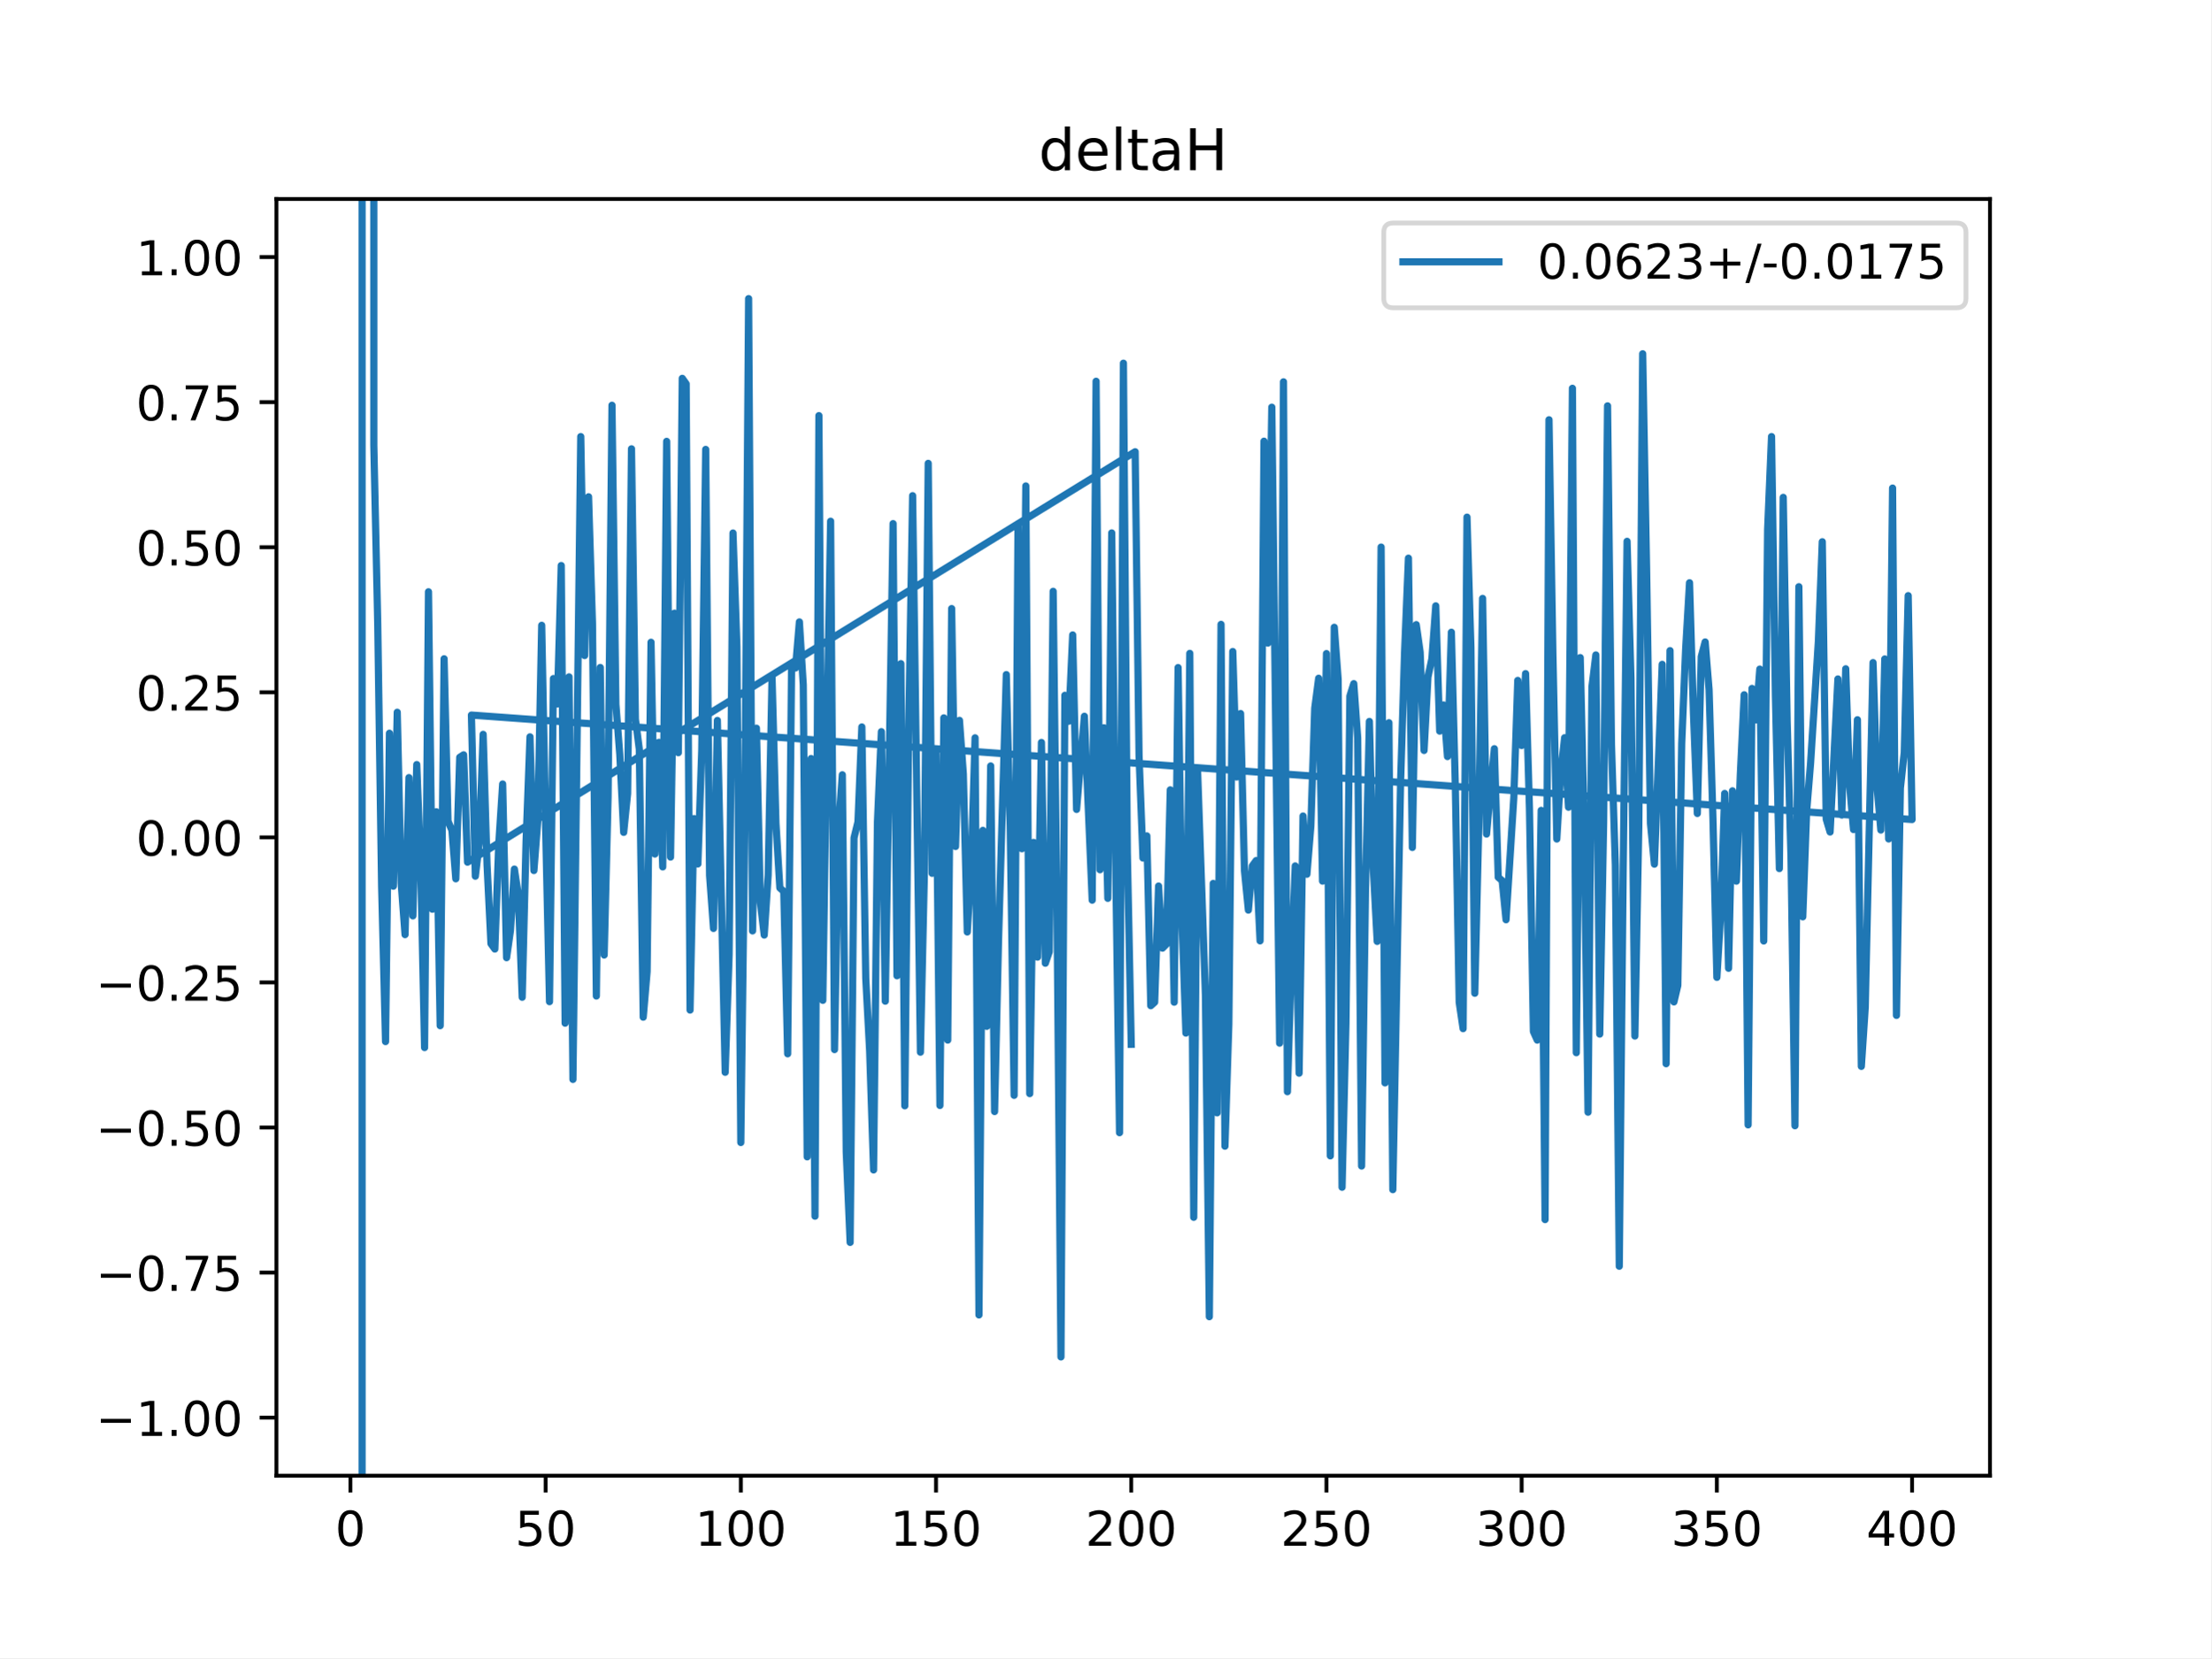
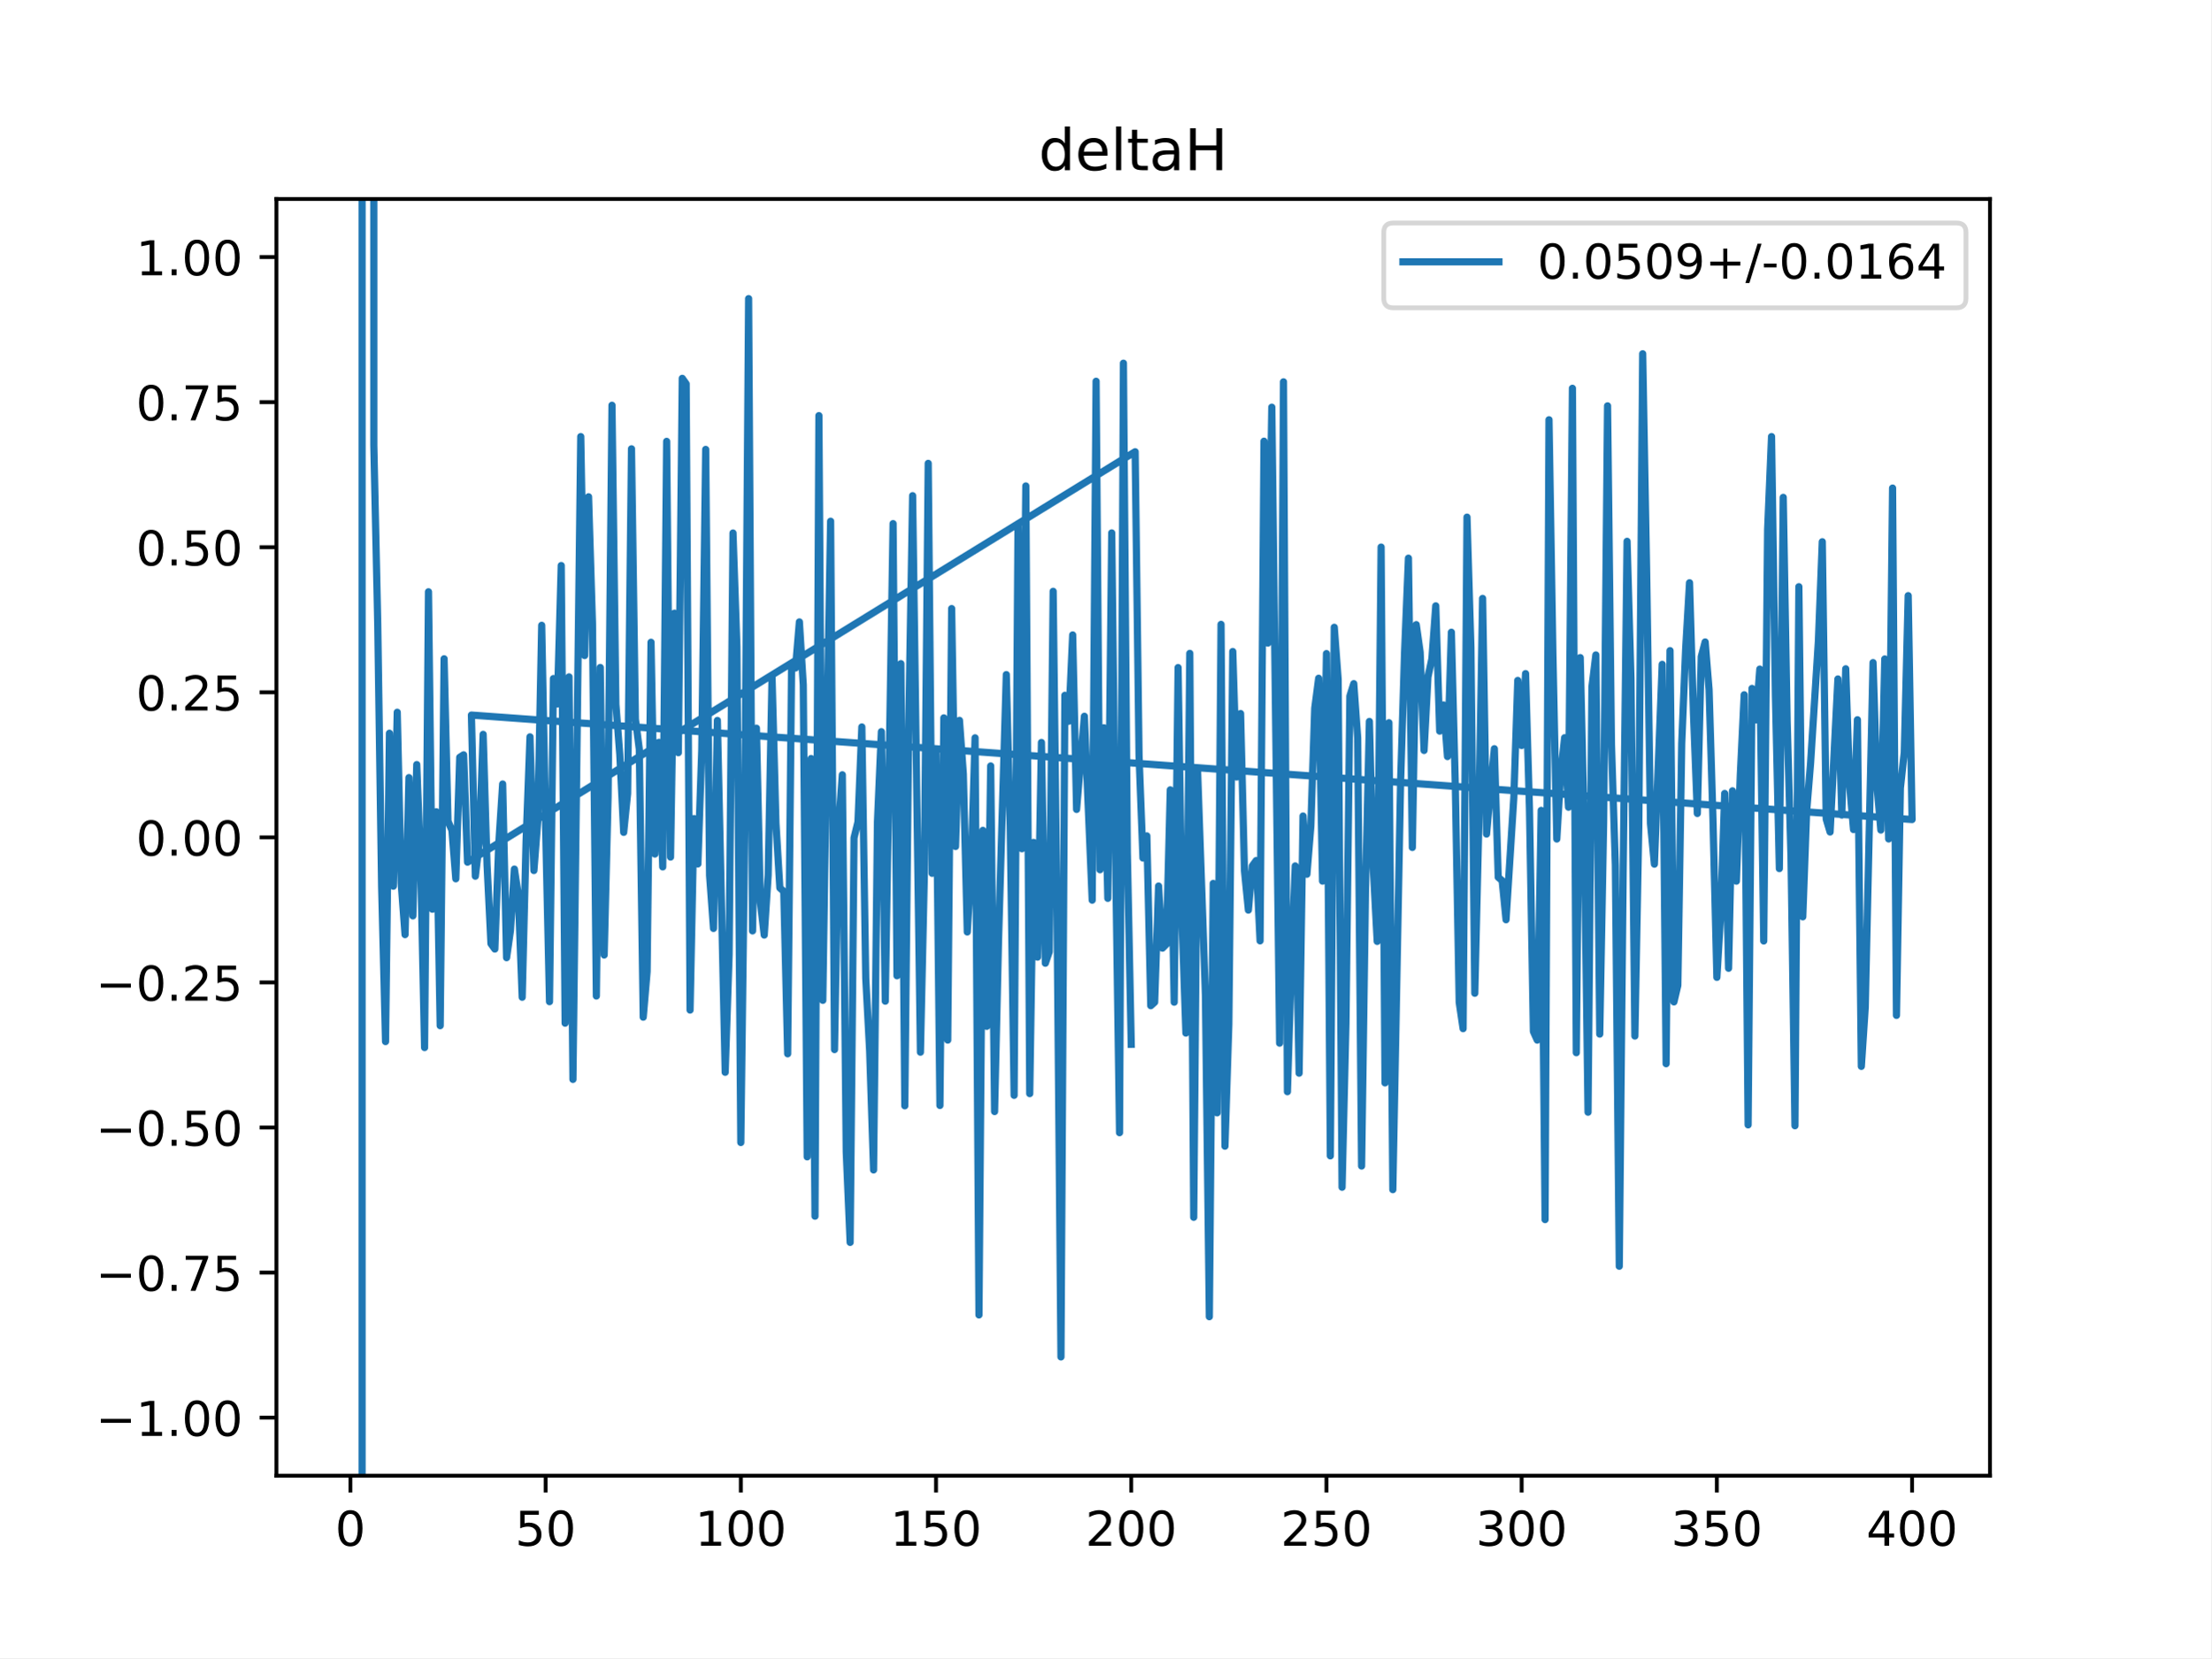
<svg xmlns="http://www.w3.org/2000/svg" xmlns:xlink="http://www.w3.org/1999/xlink" height="345.6pt" version="1.1" viewBox="0 0 460.8 345.6" width="460.8pt">
  <defs>
    <style type="text/css">
*{stroke-linecap:butt;stroke-linejoin:round;}
  </style>
  </defs>
  <g id="figure_1">
    <g id="patch_1">
      <path d="M 0 345.6  L 460.8 345.6  L 460.8 0  L 0 0  z " style="fill:#ffffff;" />
    </g>
    <g id="axes_1">
      <g id="patch_2">
        <path d="M 57.6 307.584  L 414.72 307.584  L 414.72 41.472  L 57.6 41.472  z " style="fill:#ffffff;" />
      </g>
      <g id="matplotlib.axis_1">
        <g id="xtick_1">
          <g id="line2d_1">
            <defs>
-               <path d="M 0 0  L 0 3.5  " id="m3ac4240b30" style="stroke:#000000;stroke-width:0.8;" />
-             </defs>
-             <g>
-               <use style="stroke:#000000;stroke-width:0.8;" x="73.019" xlink:href="#m3ac4240b30" y="307.584" />
+               <path d="M 0 0  L 0 3.5  " id="m8adb67d700" style="stroke:#000000;stroke-width:0.8;" />
+             </defs>
+             <g>
+               <use style="stroke:#000000;stroke-width:0.8;" x="73.019" xlink:href="#m8adb67d700" y="307.584" />
            </g>
          </g>
          <g id="text_1">
            <defs>
              <path d="M 31.781 66.406  Q 24.172 66.406 20.328 58.906  Q 16.5 51.422 16.5 36.375  Q 16.5 21.391 20.328 13.891  Q 24.172 6.391 31.781 6.391  Q 39.453 6.391 43.281 13.891  Q 47.125 21.391 47.125 36.375  Q 47.125 51.422 43.281 58.906  Q 39.453 66.406 31.781 66.406  z M 31.781 74.219  Q 44.047 74.219 50.516 64.516  Q 56.984 54.828 56.984 36.375  Q 56.984 17.969 50.516 8.266  Q 44.047 -1.422 31.781 -1.422  Q 19.531 -1.422 13.062 8.266  Q 6.594 17.969 6.594 36.375  Q 6.594 54.828 13.062 64.516  Q 19.531 74.219 31.781 74.219  z " id="DejaVuSans-48" />
            </defs>
            <g transform="translate(69.83781 322.1824)scale(0.1 -0.1)">
              <use xlink:href="#DejaVuSans-48" />
            </g>
          </g>
        </g>
        <g id="xtick_2">
          <g id="line2d_2">
            <g>
-               <use style="stroke:#000000;stroke-width:0.8;" x="113.703" xlink:href="#m3ac4240b30" y="307.584" />
+               <use style="stroke:#000000;stroke-width:0.8;" x="113.703" xlink:href="#m8adb67d700" y="307.584" />
            </g>
          </g>
          <g id="text_2">
            <defs>
              <path d="M 10.797 72.906  L 49.516 72.906  L 49.516 64.594  L 19.828 64.594  L 19.828 46.734  Q 21.969 47.469 24.109 47.828  Q 26.266 48.188 28.422 48.188  Q 40.625 48.188 47.75 41.5  Q 54.891 34.812 54.891 23.391  Q 54.891 11.625 47.562 5.094  Q 40.234 -1.422 26.906 -1.422  Q 22.312 -1.422 17.547 -0.641  Q 12.797 0.141 7.719 1.703  L 7.719 11.625  Q 12.109 9.234 16.797 8.062  Q 21.484 6.891 26.703 6.891  Q 35.156 6.891 40.078 11.328  Q 45.016 15.766 45.016 23.391  Q 45.016 31 40.078 35.438  Q 35.156 39.891 26.703 39.891  Q 22.75 39.891 18.812 39.016  Q 14.891 38.141 10.797 36.281  z " id="DejaVuSans-53" />
            </defs>
            <g transform="translate(107.3401 322.1824)scale(0.1 -0.1)">
              <use xlink:href="#DejaVuSans-53" />
              <use x="63.623" xlink:href="#DejaVuSans-48" />
            </g>
          </g>
        </g>
        <g id="xtick_3">
          <g id="line2d_3">
            <g>
-               <use style="stroke:#000000;stroke-width:0.8;" x="154.386" xlink:href="#m3ac4240b30" y="307.584" />
+               <use style="stroke:#000000;stroke-width:0.8;" x="154.386" xlink:href="#m8adb67d700" y="307.584" />
            </g>
          </g>
          <g id="text_3">
            <defs>
              <path d="M 12.406 8.297  L 28.516 8.297  L 28.516 63.922  L 10.984 60.406  L 10.984 69.391  L 28.422 72.906  L 38.281 72.906  L 38.281 8.297  L 54.391 8.297  L 54.391 0  L 12.406 0  z " id="DejaVuSans-49" />
            </defs>
            <g transform="translate(144.8424 322.1824)scale(0.1 -0.1)">
              <use xlink:href="#DejaVuSans-49" />
              <use x="63.623" xlink:href="#DejaVuSans-48" />
              <use x="127.246" xlink:href="#DejaVuSans-48" />
            </g>
          </g>
        </g>
        <g id="xtick_4">
          <g id="line2d_4">
            <g>
-               <use style="stroke:#000000;stroke-width:0.8;" x="195.07" xlink:href="#m3ac4240b30" y="307.584" />
+               <use style="stroke:#000000;stroke-width:0.8;" x="195.07" xlink:href="#m8adb67d700" y="307.584" />
            </g>
          </g>
          <g id="text_4">
            <g transform="translate(185.5259 322.1824)scale(0.1 -0.1)">
              <use xlink:href="#DejaVuSans-49" />
              <use x="63.623" xlink:href="#DejaVuSans-53" />
              <use x="127.246" xlink:href="#DejaVuSans-48" />
            </g>
          </g>
        </g>
        <g id="xtick_5">
          <g id="line2d_5">
            <g>
-               <use style="stroke:#000000;stroke-width:0.8;" x="235.753" xlink:href="#m3ac4240b30" y="307.584" />
+               <use style="stroke:#000000;stroke-width:0.8;" x="235.753" xlink:href="#m8adb67d700" y="307.584" />
            </g>
          </g>
          <g id="text_5">
            <defs>
              <path d="M 19.188 8.297  L 53.609 8.297  L 53.609 0  L 7.328 0  L 7.328 8.297  Q 12.938 14.109 22.625 23.891  Q 32.328 33.688 34.812 36.531  Q 39.547 41.844 41.422 45.531  Q 43.312 49.219 43.312 52.781  Q 43.312 58.594 39.234 62.25  Q 35.156 65.922 28.609 65.922  Q 23.969 65.922 18.812 64.312  Q 13.672 62.703 7.812 59.422  L 7.812 69.391  Q 13.766 71.781 18.938 73  Q 24.125 74.219 28.422 74.219  Q 39.75 74.219 46.484 68.547  Q 53.219 62.891 53.219 53.422  Q 53.219 48.922 51.531 44.891  Q 49.859 40.875 45.406 35.406  Q 44.188 33.984 37.641 27.219  Q 31.109 20.453 19.188 8.297  z " id="DejaVuSans-50" />
            </defs>
            <g transform="translate(226.2094 322.1824)scale(0.1 -0.1)">
              <use xlink:href="#DejaVuSans-50" />
              <use x="63.623" xlink:href="#DejaVuSans-48" />
              <use x="127.246" xlink:href="#DejaVuSans-48" />
            </g>
          </g>
        </g>
        <g id="xtick_6">
          <g id="line2d_6">
            <g>
-               <use style="stroke:#000000;stroke-width:0.8;" x="276.437" xlink:href="#m3ac4240b30" y="307.584" />
+               <use style="stroke:#000000;stroke-width:0.8;" x="276.437" xlink:href="#m8adb67d700" y="307.584" />
            </g>
          </g>
          <g id="text_6">
            <g transform="translate(266.8929 322.1824)scale(0.1 -0.1)">
              <use xlink:href="#DejaVuSans-50" />
              <use x="63.623" xlink:href="#DejaVuSans-53" />
              <use x="127.246" xlink:href="#DejaVuSans-48" />
            </g>
          </g>
        </g>
        <g id="xtick_7">
          <g id="line2d_7">
            <g>
-               <use style="stroke:#000000;stroke-width:0.8;" x="317.12" xlink:href="#m3ac4240b30" y="307.584" />
+               <use style="stroke:#000000;stroke-width:0.8;" x="317.12" xlink:href="#m8adb67d700" y="307.584" />
            </g>
          </g>
          <g id="text_7">
            <defs>
              <path d="M 40.578 39.312  Q 47.656 37.797 51.625 33  Q 55.609 28.219 55.609 21.188  Q 55.609 10.406 48.188 4.484  Q 40.766 -1.422 27.094 -1.422  Q 22.516 -1.422 17.656 -0.516  Q 12.797 0.391 7.625 2.203  L 7.625 11.719  Q 11.719 9.328 16.594 8.109  Q 21.484 6.891 26.812 6.891  Q 36.078 6.891 40.938 10.547  Q 45.797 14.203 45.797 21.188  Q 45.797 27.641 41.281 31.266  Q 36.766 34.906 28.719 34.906  L 20.219 34.906  L 20.219 43.016  L 29.109 43.016  Q 36.375 43.016 40.234 45.922  Q 44.094 48.828 44.094 54.297  Q 44.094 59.906 40.109 62.906  Q 36.141 65.922 28.719 65.922  Q 24.656 65.922 20.016 65.031  Q 15.375 64.156 9.812 62.312  L 9.812 71.094  Q 15.438 72.656 20.344 73.438  Q 25.25 74.219 29.594 74.219  Q 40.828 74.219 47.359 69.109  Q 53.906 64.016 53.906 55.328  Q 53.906 49.266 50.438 45.094  Q 46.969 40.922 40.578 39.312  z " id="DejaVuSans-51" />
            </defs>
            <g transform="translate(307.5765 322.1824)scale(0.1 -0.1)">
              <use xlink:href="#DejaVuSans-51" />
              <use x="63.623" xlink:href="#DejaVuSans-48" />
              <use x="127.246" xlink:href="#DejaVuSans-48" />
            </g>
          </g>
        </g>
        <g id="xtick_8">
          <g id="line2d_8">
            <g>
-               <use style="stroke:#000000;stroke-width:0.8;" x="357.804" xlink:href="#m3ac4240b30" y="307.584" />
+               <use style="stroke:#000000;stroke-width:0.8;" x="357.804" xlink:href="#m8adb67d700" y="307.584" />
            </g>
          </g>
          <g id="text_8">
            <g transform="translate(348.26 322.1824)scale(0.1 -0.1)">
              <use xlink:href="#DejaVuSans-51" />
              <use x="63.623" xlink:href="#DejaVuSans-53" />
              <use x="127.246" xlink:href="#DejaVuSans-48" />
            </g>
          </g>
        </g>
        <g id="xtick_9">
          <g id="line2d_9">
            <g>
-               <use style="stroke:#000000;stroke-width:0.8;" x="398.487" xlink:href="#m3ac4240b30" y="307.584" />
+               <use style="stroke:#000000;stroke-width:0.8;" x="398.487" xlink:href="#m8adb67d700" y="307.584" />
            </g>
          </g>
          <g id="text_9">
            <defs>
              <path d="M 37.797 64.312  L 12.891 25.391  L 37.797 25.391  z M 35.203 72.906  L 47.609 72.906  L 47.609 25.391  L 58.016 25.391  L 58.016 17.188  L 47.609 17.188  L 47.609 0  L 37.797 0  L 37.797 17.188  L 4.891 17.188  L 4.891 26.703  z " id="DejaVuSans-52" />
            </defs>
            <g transform="translate(388.9435 322.1824)scale(0.1 -0.1)">
              <use xlink:href="#DejaVuSans-52" />
              <use x="63.623" xlink:href="#DejaVuSans-48" />
              <use x="127.246" xlink:href="#DejaVuSans-48" />
            </g>
          </g>
        </g>
      </g>
      <g id="matplotlib.axis_2">
        <g id="ytick_1">
          <g id="line2d_10">
            <defs>
-               <path d="M 0 0  L -3.5 0  " id="m29cf2b5d59" style="stroke:#000000;stroke-width:0.8;" />
-             </defs>
-             <g>
-               <use style="stroke:#000000;stroke-width:0.8;" x="57.6" xlink:href="#m29cf2b5d59" y="295.488" />
+               <path d="M 0 0  L -3.5 0  " id="m7e4280f3e0" style="stroke:#000000;stroke-width:0.8;" />
+             </defs>
+             <g>
+               <use style="stroke:#000000;stroke-width:0.8;" x="57.6" xlink:href="#m7e4280f3e0" y="295.488" />
            </g>
          </g>
          <g id="text_10">
            <defs>
              <path d="M 10.594 35.5  L 73.188 35.5  L 73.188 27.203  L 10.594 27.203  z " id="DejaVuSans-8722" />
              <path d="M 10.688 12.406  L 21 12.406  L 21 0  L 10.688 0  z " id="DejaVuSans-46" />
            </defs>
            <g transform="translate(19.95469 299.2872)scale(0.1 -0.1)">
              <use xlink:href="#DejaVuSans-8722" />
              <use x="83.789" xlink:href="#DejaVuSans-49" />
              <use x="147.412" xlink:href="#DejaVuSans-46" />
              <use x="179.199" xlink:href="#DejaVuSans-48" />
              <use x="242.822" xlink:href="#DejaVuSans-48" />
            </g>
          </g>
        </g>
        <g id="ytick_2">
          <g id="line2d_11">
            <g>
-               <use style="stroke:#000000;stroke-width:0.8;" x="57.6" xlink:href="#m29cf2b5d59" y="265.248" />
+               <use style="stroke:#000000;stroke-width:0.8;" x="57.6" xlink:href="#m7e4280f3e0" y="265.248" />
            </g>
          </g>
          <g id="text_11">
            <defs>
              <path d="M 8.203 72.906  L 55.078 72.906  L 55.078 68.703  L 28.609 0  L 18.312 0  L 43.219 64.594  L 8.203 64.594  z " id="DejaVuSans-55" />
            </defs>
            <g transform="translate(19.95469 269.0472)scale(0.1 -0.1)">
              <use xlink:href="#DejaVuSans-8722" />
              <use x="83.789" xlink:href="#DejaVuSans-48" />
              <use x="147.412" xlink:href="#DejaVuSans-46" />
              <use x="179.199" xlink:href="#DejaVuSans-55" />
              <use x="242.822" xlink:href="#DejaVuSans-53" />
            </g>
          </g>
        </g>
        <g id="ytick_3">
          <g id="line2d_12">
            <g>
-               <use style="stroke:#000000;stroke-width:0.8;" x="57.6" xlink:href="#m29cf2b5d59" y="235.008" />
+               <use style="stroke:#000000;stroke-width:0.8;" x="57.6" xlink:href="#m7e4280f3e0" y="235.008" />
            </g>
          </g>
          <g id="text_12">
            <g transform="translate(19.95469 238.8072)scale(0.1 -0.1)">
              <use xlink:href="#DejaVuSans-8722" />
              <use x="83.789" xlink:href="#DejaVuSans-48" />
              <use x="147.412" xlink:href="#DejaVuSans-46" />
              <use x="179.199" xlink:href="#DejaVuSans-53" />
              <use x="242.822" xlink:href="#DejaVuSans-48" />
            </g>
          </g>
        </g>
        <g id="ytick_4">
          <g id="line2d_13">
            <g>
-               <use style="stroke:#000000;stroke-width:0.8;" x="57.6" xlink:href="#m29cf2b5d59" y="204.768" />
+               <use style="stroke:#000000;stroke-width:0.8;" x="57.6" xlink:href="#m7e4280f3e0" y="204.768" />
            </g>
          </g>
          <g id="text_13">
            <g transform="translate(19.95469 208.5672)scale(0.1 -0.1)">
              <use xlink:href="#DejaVuSans-8722" />
              <use x="83.789" xlink:href="#DejaVuSans-48" />
              <use x="147.412" xlink:href="#DejaVuSans-46" />
              <use x="179.199" xlink:href="#DejaVuSans-50" />
              <use x="242.822" xlink:href="#DejaVuSans-53" />
            </g>
          </g>
        </g>
        <g id="ytick_5">
          <g id="line2d_14">
            <g>
-               <use style="stroke:#000000;stroke-width:0.8;" x="57.6" xlink:href="#m29cf2b5d59" y="174.528" />
+               <use style="stroke:#000000;stroke-width:0.8;" x="57.6" xlink:href="#m7e4280f3e0" y="174.528" />
            </g>
          </g>
          <g id="text_14">
            <g transform="translate(28.33438 178.3272)scale(0.1 -0.1)">
              <use xlink:href="#DejaVuSans-48" />
              <use x="63.623" xlink:href="#DejaVuSans-46" />
              <use x="95.41" xlink:href="#DejaVuSans-48" />
              <use x="159.033" xlink:href="#DejaVuSans-48" />
            </g>
          </g>
        </g>
        <g id="ytick_6">
          <g id="line2d_15">
            <g>
-               <use style="stroke:#000000;stroke-width:0.8;" x="57.6" xlink:href="#m29cf2b5d59" y="144.288" />
+               <use style="stroke:#000000;stroke-width:0.8;" x="57.6" xlink:href="#m7e4280f3e0" y="144.288" />
            </g>
          </g>
          <g id="text_15">
            <g transform="translate(28.33438 148.0872)scale(0.1 -0.1)">
              <use xlink:href="#DejaVuSans-48" />
              <use x="63.623" xlink:href="#DejaVuSans-46" />
              <use x="95.41" xlink:href="#DejaVuSans-50" />
              <use x="159.033" xlink:href="#DejaVuSans-53" />
            </g>
          </g>
        </g>
        <g id="ytick_7">
          <g id="line2d_16">
            <g>
-               <use style="stroke:#000000;stroke-width:0.8;" x="57.6" xlink:href="#m29cf2b5d59" y="114.048" />
+               <use style="stroke:#000000;stroke-width:0.8;" x="57.6" xlink:href="#m7e4280f3e0" y="114.048" />
            </g>
          </g>
          <g id="text_16">
            <g transform="translate(28.33438 117.8472)scale(0.1 -0.1)">
              <use xlink:href="#DejaVuSans-48" />
              <use x="63.623" xlink:href="#DejaVuSans-46" />
              <use x="95.41" xlink:href="#DejaVuSans-53" />
              <use x="159.033" xlink:href="#DejaVuSans-48" />
            </g>
          </g>
        </g>
        <g id="ytick_8">
          <g id="line2d_17">
            <g>
-               <use style="stroke:#000000;stroke-width:0.8;" x="57.6" xlink:href="#m29cf2b5d59" y="83.808" />
+               <use style="stroke:#000000;stroke-width:0.8;" x="57.6" xlink:href="#m7e4280f3e0" y="83.808" />
            </g>
          </g>
          <g id="text_17">
            <g transform="translate(28.33438 87.60722)scale(0.1 -0.1)">
              <use xlink:href="#DejaVuSans-48" />
              <use x="63.623" xlink:href="#DejaVuSans-46" />
              <use x="95.41" xlink:href="#DejaVuSans-55" />
              <use x="159.033" xlink:href="#DejaVuSans-53" />
            </g>
          </g>
        </g>
        <g id="ytick_9">
          <g id="line2d_18">
            <g>
-               <use style="stroke:#000000;stroke-width:0.8;" x="57.6" xlink:href="#m29cf2b5d59" y="53.568" />
+               <use style="stroke:#000000;stroke-width:0.8;" x="57.6" xlink:href="#m7e4280f3e0" y="53.568" />
            </g>
          </g>
          <g id="text_18">
            <g transform="translate(28.33438 57.36722)scale(0.1 -0.1)">
              <use xlink:href="#DejaVuSans-49" />
              <use x="63.623" xlink:href="#DejaVuSans-46" />
              <use x="95.41" xlink:href="#DejaVuSans-48" />
              <use x="159.033" xlink:href="#DejaVuSans-48" />
            </g>
          </g>
        </g>
      </g>
      <g id="line2d_19">
-         <path clip-path="url(#pa41b0a1ebe)" d="M 75.46 346.6  L 75.46 -1  M 77.901 -1  L 77.901 92.832  L 78.715 129.9  L 79.528 184.887  L 80.342 217.099  L 81.156 152.828  L 81.969 184.711  L 82.783 148.45  L 83.597 184.012  L 84.41 194.801  L 85.224 162.078  L 86.038 190.903  L 86.851 159.357  L 87.665 180.407  L 88.479 218.352  L 89.292 123.341  L 90.106 189.511  L 90.92 169.189  L 91.733 213.785  L 92.547 137.307  L 93.361 171.161  L 94.174 173.055  L 94.988 183.171  L 95.802 157.849  L 96.616 157.329  L 97.429 179.708  L 236.567 94.15  L 237.381 157.567  L 238.194 178.838  L 239.008 174.222  L 239.822 209.621  L 240.635 208.892  L 241.449 184.679  L 242.263 197.624  L 243.076 196.796  L 243.89 164.625  L 244.704 208.887  L 245.517 139.139  L 246.331 191.587  L 247.145 215.332  L 247.958 136.179  L 248.772 253.729  L 249.586 160.714  L 251.213 207.465  L 252.027 274.445  L 252.84 184.135  L 253.654 231.952  L 254.468 130.139  L 255.281 238.908  L 256.095 213.464  L 256.909 135.788  L 257.722 161.951  L 258.536 148.717  L 259.35 181.475  L 260.163 189.695  L 260.977 180.493  L 261.791 179.369  L 262.604 196.103  L 263.418 91.956  L 264.232 134.044  L 265.045 84.867  L 266.673 217.428  L 267.486 79.578  L 268.3 227.55  L 269.114 201.24  L 269.927 180.484  L 270.741 223.687  L 271.555 170.084  L 272.368 182.216  L 273.182 172.192  L 273.996 147.614  L 274.809 141.369  L 275.623 183.651  L 276.437 136.227  L 277.25 240.92  L 278.064 130.742  L 278.878 141.582  L 279.691 247.461  L 280.505 213.334  L 281.319 145.079  L 282.132 142.494  L 282.946 153.813  L 283.76 243.04  L 284.573 185.891  L 285.387 150.368  L 286.201 181.043  L 287.014 196.222  L 287.828 114.028  L 288.642 225.713  L 289.455 150.635  L 290.269 247.961  L 291.896 162.728  L 292.71 136.156  L 293.524 116.334  L 294.337 176.641  L 295.151 130.193  L 295.965 135.947  L 296.778 156.418  L 297.592 141.128  L 298.406 137.304  L 299.219 126.274  L 300.033 152.387  L 300.847 146.936  L 301.66 157.698  L 302.474 131.777  L 303.288 163.553  L 304.101 208.893  L 304.915 214.407  L 305.729 107.788  L 306.543 134.873  L 307.356 207.028  L 308.17 172.518  L 308.984 124.721  L 309.797 173.843  L 311.425 156.056  L 312.238 182.85  L 313.052 183.557  L 313.866 191.699  L 315.493 166.163  L 316.307 141.815  L 317.12 155.385  L 317.934 140.395  L 318.748 168.496  L 319.561 214.992  L 320.375 216.798  L 321.189 168.907  L 322.002 254.202  L 322.816 87.486  L 323.63 136.094  L 324.443 174.879  L 325.257 161.285  L 326.071 153.762  L 326.884 168.248  L 327.698 80.928  L 328.512 219.422  L 329.325 137.063  L 330.139 171.493  L 330.953 231.818  L 331.766 143.142  L 332.58 136.51  L 333.394 215.538  L 334.207 171.316  L 335.021 84.586  L 335.835 155.107  L 336.648 180.349  L 337.462 263.928  L 338.276 181.558  L 339.089 112.826  L 339.903 141.429  L 340.717 215.945  L 341.53 172.43  L 342.344 73.733  L 343.158 118.472  L 343.971 171.647  L 344.785 180.115  L 346.412 138.466  L 347.226 221.713  L 348.04 135.606  L 348.853 208.829  L 349.667 205.392  L 350.481 154.977  L 351.294 135.303  L 352.108 121.459  L 352.922 148.731  L 353.735 169.55  L 354.549 136.851  L 355.363 133.802  L 356.176 143.731  L 356.99 170.656  L 357.804 203.718  L 358.617 190.219  L 359.431 165.379  L 360.245 201.819  L 361.058 164.833  L 361.872 183.655  L 362.686 161.507  L 363.499 144.808  L 364.313 234.46  L 365.127 143.484  L 365.94 150.058  L 366.754 139.453  L 367.568 196.13  L 368.381 110.347  L 369.195 90.992  L 370.009 145.119  L 370.822 181.044  L 371.636 103.66  L 372.45 150.27  L 373.263 178.925  L 374.077 234.64  L 374.891 122.286  L 375.704 191.095  L 376.518 169.027  L 377.332 159.067  L 378.959 133.618  L 379.773 112.912  L 380.587 170.713  L 381.4 173.418  L 383.028 141.515  L 383.841 169.891  L 384.655 139.394  L 385.469 163.654  L 386.282 172.907  L 387.096 150.014  L 387.91 222.264  L 388.723 210.046  L 390.351 138.105  L 391.164 163.691  L 391.978 173.01  L 392.792 137.34  L 393.605 174.864  L 394.419 101.728  L 395.233 211.643  L 396.046 164.262  L 396.86 156.814  L 397.674 124.147  L 398.487 170.814  L 98.243 149.041  L 99.057 182.628  L 99.87 175.816  L 100.684 153.058  L 101.498 180.235  L 102.311 196.685  L 103.125 197.809  L 103.939 175.814  L 104.752 163.412  L 105.566 199.608  L 106.38 193.933  L 107.193 181.148  L 108.007 186.521  L 108.821 207.858  L 109.634 175.297  L 110.448 153.578  L 111.262 181.451  L 112.075 170.994  L 112.889 130.329  L 113.703 172.488  L 114.516 208.783  L 115.33 141.435  L 116.144 146.729  L 116.957 117.869  L 117.771 213.266  L 118.585 141.079  L 119.398 224.984  L 121.026 90.993  L 121.839 136.639  L 122.653 103.538  L 123.467 129.911  L 124.28 207.599  L 125.094 139.119  L 125.908 199.058  L 126.721 166.183  L 127.535 84.461  L 128.349 146.816  L 129.162 157.277  L 129.976 173.491  L 130.79 165.412  L 131.603 93.546  L 132.417 149.903  L 133.231 156.186  L 134.044 212.013  L 134.858 202.508  L 135.672 133.864  L 136.485 178.007  L 137.299 154.724  L 138.113 180.686  L 138.926 91.989  L 139.74 178.638  L 140.554 127.805  L 141.367 156.881  L 142.181 78.856  L 142.995 80.006  L 143.808 210.528  L 144.622 170.612  L 145.436 180.074  L 146.249 156.267  L 147.063 93.665  L 147.877 182.451  L 148.69 193.517  L 149.504 150.154  L 151.131 223.502  L 151.945 198.938  L 152.759 111.094  L 153.572 134.745  L 154.386 238.134  L 155.2 172.633  L 156.013 62.237  L 156.827 194.031  L 157.641 151.772  L 158.454 188.131  L 159.268 194.891  L 160.082 182.408  L 160.895 141.021  L 161.709 171.628  L 162.523 185.071  L 163.336 185.794  L 164.15 219.65  L 164.964 138.6  L 165.777 139.236  L 166.591 129.622  L 167.405 142.747  L 168.219 241.123  L 169.032 158.095  L 169.846 253.498  L 170.66 86.625  L 171.473 208.503  L 172.287 154.502  L 173.101 108.636  L 173.914 218.765  L 174.728 172.592  L 175.542 161.487  L 176.355 240.071  L 177.169 258.955  L 177.983 174.634  L 178.796 171.318  L 179.61 151.515  L 180.424 203.922  L 181.237 219.099  L 182.051 243.853  L 182.865 171.286  L 183.678 152.502  L 184.492 208.681  L 186.119 109.136  L 186.933 203.386  L 187.747 138.326  L 188.56 230.489  L 189.374 151.643  L 190.188 103.31  L 191.815 219.313  L 192.629 182.676  L 193.442 96.576  L 194.256 182.029  L 195.07 156.914  L 195.883 230.417  L 196.697 149.622  L 197.511 216.791  L 198.324 126.843  L 199.138 176.437  L 199.952 150.138  L 200.765 161.332  L 201.579 194.256  L 202.393 180.934  L 203.206 153.783  L 204.02 274.08  L 204.834 173.073  L 205.647 213.92  L 206.461 159.641  L 207.275 231.681  L 208.088 196.243  L 209.716 140.603  L 210.529 172.385  L 211.343 228.302  L 212.157 109.14  L 212.97 176.907  L 213.784 101.284  L 214.598 227.951  L 215.411 175.584  L 216.225 199.491  L 217.039 154.745  L 217.852 200.769  L 218.666 198.382  L 219.48 123.245  L 220.293 191.262  L 221.107 282.825  L 221.921 144.921  L 222.734 150.334  L 223.548 132.335  L 224.362 168.712  L 225.989 149.295  L 227.616 187.623  L 228.43 79.459  L 229.244 181.291  L 230.057 151.688  L 230.871 187.242  L 231.685 111.075  L 232.498 179.039  L 233.312 236.093  L 234.126 75.697  L 234.939 177.617  L 235.753 217.667  L 235.753 217.667  " style="fill:none;stroke:#1f77b4;stroke-linecap:square;stroke-width:1.5;" />
+         <path clip-path="url(#pf89e92cdbb)" d="M 75.46 346.6  L 75.46 -1  M 77.901 -1  L 77.901 92.832  L 78.715 129.9  L 79.528 184.887  L 80.342 217.099  L 81.156 152.828  L 81.969 184.711  L 82.783 148.45  L 83.597 184.012  L 84.41 194.801  L 85.224 162.078  L 86.038 190.903  L 86.851 159.357  L 87.665 180.407  L 88.479 218.352  L 89.292 123.341  L 90.106 189.511  L 90.92 169.189  L 91.733 213.785  L 92.547 137.307  L 93.361 171.161  L 94.174 173.055  L 94.988 183.171  L 95.802 157.849  L 96.616 157.329  L 97.429 179.708  L 236.567 94.15  L 237.381 157.567  L 238.194 178.838  L 239.008 174.222  L 239.822 209.621  L 240.635 208.892  L 241.449 184.679  L 242.263 197.624  L 243.076 196.796  L 243.89 164.625  L 244.704 208.887  L 245.517 139.139  L 246.331 191.587  L 247.145 215.332  L 247.958 136.179  L 248.772 253.729  L 249.586 160.714  L 251.213 207.465  L 252.027 274.445  L 252.84 184.135  L 253.654 231.952  L 254.468 130.139  L 255.281 238.908  L 256.095 213.464  L 256.909 135.788  L 257.722 161.951  L 258.536 148.717  L 259.35 181.475  L 260.163 189.695  L 260.977 180.493  L 261.791 179.369  L 262.604 196.103  L 263.418 91.956  L 264.232 134.044  L 265.045 84.867  L 266.673 217.428  L 267.486 79.578  L 268.3 227.55  L 269.114 201.24  L 269.927 180.484  L 270.741 223.687  L 271.555 170.084  L 272.368 182.216  L 273.182 172.192  L 273.996 147.614  L 274.809 141.369  L 275.623 183.651  L 276.437 136.227  L 277.25 240.92  L 278.064 130.742  L 278.878 141.582  L 279.691 247.461  L 280.505 213.334  L 281.319 145.079  L 282.132 142.494  L 282.946 153.813  L 283.76 243.04  L 284.573 185.891  L 285.387 150.368  L 286.201 181.043  L 287.014 196.222  L 287.828 114.028  L 288.642 225.713  L 289.455 150.635  L 290.269 247.961  L 291.896 162.728  L 292.71 136.156  L 293.524 116.334  L 294.337 176.641  L 295.151 130.193  L 295.965 135.947  L 296.778 156.418  L 297.592 141.128  L 298.406 137.304  L 299.219 126.274  L 300.033 152.387  L 300.847 146.936  L 301.66 157.698  L 302.474 131.777  L 303.288 163.553  L 304.101 208.893  L 304.915 214.407  L 305.729 107.788  L 306.543 134.873  L 307.356 207.028  L 308.17 172.518  L 308.984 124.721  L 309.797 173.843  L 311.425 156.056  L 312.238 182.85  L 313.052 183.557  L 313.866 191.699  L 315.493 166.163  L 316.307 141.815  L 317.12 155.385  L 317.934 140.395  L 318.748 168.496  L 319.561 214.992  L 320.375 216.798  L 321.189 168.907  L 322.002 254.202  L 322.816 87.486  L 323.63 136.094  L 324.443 174.879  L 325.257 161.285  L 326.071 153.762  L 326.884 168.248  L 327.698 80.928  L 328.512 219.422  L 329.325 137.063  L 330.139 171.493  L 330.953 231.818  L 331.766 143.142  L 332.58 136.51  L 333.394 215.538  L 334.207 171.316  L 335.021 84.586  L 335.835 155.107  L 336.648 180.349  L 337.462 263.928  L 338.276 181.558  L 339.089 112.826  L 339.903 141.429  L 340.717 215.945  L 341.53 172.43  L 342.344 73.733  L 343.158 118.472  L 343.971 171.647  L 344.785 180.115  L 346.412 138.466  L 347.226 221.713  L 348.04 135.606  L 348.853 208.829  L 349.667 205.392  L 350.481 154.977  L 351.294 135.303  L 352.108 121.459  L 352.922 148.731  L 353.735 169.55  L 354.549 136.851  L 355.363 133.802  L 356.176 143.731  L 356.99 170.656  L 357.804 203.718  L 358.617 190.219  L 359.431 165.379  L 360.245 201.819  L 361.058 164.833  L 361.872 183.655  L 362.686 161.507  L 363.499 144.808  L 364.313 234.46  L 365.127 143.484  L 365.94 150.058  L 366.754 139.453  L 367.568 196.13  L 368.381 110.347  L 369.195 90.992  L 370.009 145.119  L 370.822 181.044  L 371.636 103.66  L 372.45 150.27  L 373.263 178.925  L 374.077 234.64  L 374.891 122.286  L 375.704 191.095  L 376.518 169.027  L 377.332 159.067  L 378.959 133.618  L 379.773 112.912  L 380.587 170.713  L 381.4 173.418  L 383.028 141.515  L 383.841 169.891  L 384.655 139.394  L 385.469 163.654  L 386.282 172.907  L 387.096 150.014  L 387.91 222.264  L 388.723 210.046  L 390.351 138.105  L 391.164 163.691  L 391.978 173.01  L 392.792 137.34  L 393.605 174.864  L 394.419 101.728  L 395.233 211.643  L 396.046 164.262  L 396.86 156.814  L 397.674 124.147  L 398.487 170.814  L 98.243 149.041  L 99.057 182.628  L 99.87 175.816  L 100.684 153.058  L 101.498 180.235  L 102.311 196.685  L 103.125 197.809  L 103.939 175.814  L 104.752 163.412  L 105.566 199.608  L 106.38 193.933  L 107.193 181.148  L 108.007 186.521  L 108.821 207.858  L 109.634 175.297  L 110.448 153.578  L 111.262 181.451  L 112.075 170.994  L 112.889 130.329  L 113.703 172.488  L 114.516 208.783  L 115.33 141.435  L 116.144 146.729  L 116.957 117.869  L 117.771 213.266  L 118.585 141.079  L 119.398 224.984  L 121.026 90.993  L 121.839 136.639  L 122.653 103.538  L 123.467 129.911  L 124.28 207.599  L 125.094 139.119  L 125.908 199.058  L 126.721 166.183  L 127.535 84.461  L 128.349 146.816  L 129.162 157.277  L 129.976 173.491  L 130.79 165.412  L 131.603 93.546  L 132.417 149.903  L 133.231 156.186  L 134.044 212.013  L 134.858 202.508  L 135.672 133.864  L 136.485 178.007  L 137.299 154.724  L 138.113 180.686  L 138.926 91.989  L 139.74 178.638  L 140.554 127.805  L 141.367 156.881  L 142.181 78.856  L 142.995 80.006  L 143.808 210.528  L 144.622 170.612  L 145.436 180.074  L 146.249 156.267  L 147.063 93.665  L 147.877 182.451  L 148.69 193.517  L 149.504 150.154  L 151.131 223.502  L 151.945 198.938  L 152.759 111.094  L 153.572 134.745  L 154.386 238.134  L 155.2 172.633  L 156.013 62.237  L 156.827 194.031  L 157.641 151.772  L 158.454 188.131  L 159.268 194.891  L 160.082 182.408  L 160.895 141.021  L 161.709 171.628  L 162.523 185.071  L 163.336 185.794  L 164.15 219.65  L 164.964 138.6  L 165.777 139.236  L 166.591 129.622  L 167.405 142.747  L 168.219 241.123  L 169.032 158.095  L 169.846 253.498  L 170.66 86.625  L 171.473 208.503  L 172.287 154.502  L 173.101 108.636  L 173.914 218.765  L 174.728 172.592  L 175.542 161.487  L 176.355 240.071  L 177.169 258.955  L 177.983 174.634  L 178.796 171.318  L 179.61 151.515  L 180.424 203.922  L 181.237 219.099  L 182.051 243.853  L 182.865 171.286  L 183.678 152.502  L 184.492 208.681  L 186.119 109.136  L 186.933 203.386  L 187.747 138.326  L 188.56 230.489  L 189.374 151.643  L 190.188 103.31  L 191.815 219.313  L 192.629 182.676  L 193.442 96.576  L 194.256 182.029  L 195.07 156.914  L 195.883 230.417  L 196.697 149.622  L 197.511 216.791  L 198.324 126.843  L 199.138 176.437  L 199.952 150.138  L 200.765 161.332  L 201.579 194.256  L 202.393 180.934  L 203.206 153.783  L 204.02 274.08  L 204.834 173.073  L 205.647 213.92  L 206.461 159.641  L 207.275 231.681  L 208.088 196.243  L 209.716 140.603  L 210.529 172.385  L 211.343 228.302  L 212.157 109.14  L 212.97 176.907  L 213.784 101.284  L 214.598 227.951  L 215.411 175.584  L 216.225 199.491  L 217.039 154.745  L 217.852 200.769  L 218.666 198.382  L 219.48 123.245  L 220.293 191.262  L 221.107 282.825  L 221.921 144.921  L 222.734 150.334  L 223.548 132.335  L 224.362 168.712  L 225.989 149.295  L 227.616 187.623  L 228.43 79.459  L 229.244 181.291  L 230.057 151.688  L 230.871 187.242  L 231.685 111.075  L 232.498 179.039  L 233.312 236.093  L 234.126 75.697  L 234.939 177.617  L 235.753 217.667  L 235.753 217.667  " style="fill:none;stroke:#1f77b4;stroke-linecap:square;stroke-width:1.5;" />
      </g>
      <g id="patch_3">
        <path d="M 57.6 307.584  L 57.6 41.472  " style="fill:none;stroke:#000000;stroke-linecap:square;stroke-linejoin:miter;stroke-width:0.8;" />
      </g>
      <g id="patch_4">
        <path d="M 414.72 307.584  L 414.72 41.472  " style="fill:none;stroke:#000000;stroke-linecap:square;stroke-linejoin:miter;stroke-width:0.8;" />
      </g>
      <g id="patch_5">
        <path d="M 57.6 307.584  L 414.72 307.584  " style="fill:none;stroke:#000000;stroke-linecap:square;stroke-linejoin:miter;stroke-width:0.8;" />
      </g>
      <g id="patch_6">
        <path d="M 57.6 41.472  L 414.72 41.472  " style="fill:none;stroke:#000000;stroke-linecap:square;stroke-linejoin:miter;stroke-width:0.8;" />
      </g>
      <g id="text_19">
        <defs>
          <path d="M 45.406 46.391  L 45.406 75.984  L 54.391 75.984  L 54.391 0  L 45.406 0  L 45.406 8.203  Q 42.578 3.328 38.25 0.953  Q 33.938 -1.422 27.875 -1.422  Q 17.969 -1.422 11.734 6.484  Q 5.516 14.406 5.516 27.297  Q 5.516 40.188 11.734 48.094  Q 17.969 56 27.875 56  Q 33.938 56 38.25 53.625  Q 42.578 51.266 45.406 46.391  z M 14.797 27.297  Q 14.797 17.391 18.875 11.75  Q 22.953 6.109 30.078 6.109  Q 37.203 6.109 41.297 11.75  Q 45.406 17.391 45.406 27.297  Q 45.406 37.203 41.297 42.844  Q 37.203 48.484 30.078 48.484  Q 22.953 48.484 18.875 42.844  Q 14.797 37.203 14.797 27.297  z " id="DejaVuSans-100" />
          <path d="M 56.203 29.594  L 56.203 25.203  L 14.891 25.203  Q 15.484 15.922 20.484 11.062  Q 25.484 6.203 34.422 6.203  Q 39.594 6.203 44.453 7.469  Q 49.312 8.734 54.109 11.281  L 54.109 2.781  Q 49.266 0.734 44.188 -0.344  Q 39.109 -1.422 33.891 -1.422  Q 20.797 -1.422 13.156 6.188  Q 5.516 13.812 5.516 26.812  Q 5.516 40.234 12.766 48.109  Q 20.016 56 32.328 56  Q 43.359 56 49.781 48.891  Q 56.203 41.797 56.203 29.594  z M 47.219 32.234  Q 47.125 39.594 43.094 43.984  Q 39.062 48.391 32.422 48.391  Q 24.906 48.391 20.391 44.141  Q 15.875 39.891 15.188 32.172  z " id="DejaVuSans-101" />
          <path d="M 9.422 75.984  L 18.406 75.984  L 18.406 0  L 9.422 0  z " id="DejaVuSans-108" />
          <path d="M 18.312 70.219  L 18.312 54.688  L 36.812 54.688  L 36.812 47.703  L 18.312 47.703  L 18.312 18.016  Q 18.312 11.328 20.141 9.422  Q 21.969 7.516 27.594 7.516  L 36.812 7.516  L 36.812 0  L 27.594 0  Q 17.188 0 13.234 3.875  Q 9.281 7.766 9.281 18.016  L 9.281 47.703  L 2.688 47.703  L 2.688 54.688  L 9.281 54.688  L 9.281 70.219  z " id="DejaVuSans-116" />
          <path d="M 34.281 27.484  Q 23.391 27.484 19.188 25  Q 14.984 22.516 14.984 16.5  Q 14.984 11.719 18.141 8.906  Q 21.297 6.109 26.703 6.109  Q 34.188 6.109 38.703 11.406  Q 43.219 16.703 43.219 25.484  L 43.219 27.484  z M 52.203 31.203  L 52.203 0  L 43.219 0  L 43.219 8.297  Q 40.141 3.328 35.547 0.953  Q 30.953 -1.422 24.312 -1.422  Q 15.922 -1.422 10.953 3.297  Q 6 8.016 6 15.922  Q 6 25.141 12.172 29.828  Q 18.359 34.516 30.609 34.516  L 43.219 34.516  L 43.219 35.406  Q 43.219 41.609 39.141 45  Q 35.062 48.391 27.688 48.391  Q 23 48.391 18.547 47.266  Q 14.109 46.141 10.016 43.891  L 10.016 52.203  Q 14.938 54.109 19.578 55.047  Q 24.219 56 28.609 56  Q 40.484 56 46.344 49.844  Q 52.203 43.703 52.203 31.203  z " id="DejaVuSans-97" />
          <path d="M 9.812 72.906  L 19.672 72.906  L 19.672 43.016  L 55.516 43.016  L 55.516 72.906  L 65.375 72.906  L 65.375 0  L 55.516 0  L 55.516 34.719  L 19.672 34.719  L 19.672 0  L 9.812 0  z " id="DejaVuSans-72" />
        </defs>
        <g transform="translate(216.4509 35.472)scale(0.12 -0.12)">
          <use xlink:href="#DejaVuSans-100" />
          <use x="63.477" xlink:href="#DejaVuSans-101" />
          <use x="125" xlink:href="#DejaVuSans-108" />
          <use x="152.783" xlink:href="#DejaVuSans-116" />
          <use x="191.992" xlink:href="#DejaVuSans-97" />
          <use x="253.271" xlink:href="#DejaVuSans-72" />
        </g>
      </g>
      <g id="legend_1">
        <g id="patch_7">
          <path d="M 290.382 64.15  L 407.72 64.15  Q 409.72 64.15 409.72 62.15  L 409.72 48.472  Q 409.72 46.472 407.72 46.472  L 290.382 46.472  Q 288.382 46.472 288.382 48.472  L 288.382 62.15  Q 288.382 64.15 290.382 64.15  z " style="fill:#ffffff;opacity:0.8;stroke:#cccccc;stroke-linejoin:miter;" />
        </g>
        <g id="line2d_20">
          <path d="M 292.382 54.57  L 312.382 54.57  " style="fill:none;stroke:#1f77b4;stroke-linecap:square;stroke-width:1.5;" />
        </g>
        <g id="line2d_21" />
        <g id="text_20">
          <defs>
-             <path d="M 33.016 40.375  Q 26.375 40.375 22.484 35.828  Q 18.609 31.297 18.609 23.391  Q 18.609 15.531 22.484 10.953  Q 26.375 6.391 33.016 6.391  Q 39.656 6.391 43.531 10.953  Q 47.406 15.531 47.406 23.391  Q 47.406 31.297 43.531 35.828  Q 39.656 40.375 33.016 40.375  z M 52.594 71.297  L 52.594 62.312  Q 48.875 64.062 45.094 64.984  Q 41.312 65.922 37.594 65.922  Q 27.828 65.922 22.672 59.328  Q 17.531 52.734 16.797 39.406  Q 19.672 43.656 24.016 45.922  Q 28.375 48.188 33.594 48.188  Q 44.578 48.188 50.953 41.516  Q 57.328 34.859 57.328 23.391  Q 57.328 12.156 50.688 5.359  Q 44.047 -1.422 33.016 -1.422  Q 20.359 -1.422 13.672 8.266  Q 6.984 17.969 6.984 36.375  Q 6.984 53.656 15.188 63.938  Q 23.391 74.219 37.203 74.219  Q 40.922 74.219 44.703 73.484  Q 48.484 72.75 52.594 71.297  z " id="DejaVuSans-54" />
+             <path d="M 10.984 1.516  L 10.984 10.5  Q 14.703 8.734 18.5 7.812  Q 22.312 6.891 25.984 6.891  Q 35.75 6.891 40.891 13.453  Q 46.047 20.016 46.781 33.406  Q 43.953 29.203 39.594 26.953  Q 35.25 24.703 29.984 24.703  Q 19.047 24.703 12.672 31.312  Q 6.297 37.938 6.297 49.422  Q 6.297 60.641 12.938 67.422  Q 19.578 74.219 30.609 74.219  Q 43.266 74.219 49.922 64.516  Q 56.594 54.828 56.594 36.375  Q 56.594 19.141 48.406 8.859  Q 40.234 -1.422 26.422 -1.422  Q 22.703 -1.422 18.891 -0.688  Q 15.094 0.047 10.984 1.516  z M 30.609 32.422  Q 37.25 32.422 41.125 36.953  Q 45.016 41.5 45.016 49.422  Q 45.016 57.281 41.125 61.844  Q 37.25 66.406 30.609 66.406  Q 23.969 66.406 20.094 61.844  Q 16.219 57.281 16.219 49.422  Q 16.219 41.5 20.094 36.953  Q 23.969 32.422 30.609 32.422  z " id="DejaVuSans-57" />
            <path d="M 46 62.703  L 46 35.5  L 73.188 35.5  L 73.188 27.203  L 46 27.203  L 46 0  L 37.797 0  L 37.797 27.203  L 10.594 27.203  L 10.594 35.5  L 37.797 35.5  L 37.797 62.703  z " id="DejaVuSans-43" />
            <path d="M 25.391 72.906  L 33.688 72.906  L 8.297 -9.281  L 0 -9.281  z " id="DejaVuSans-47" />
            <path d="M 4.891 31.391  L 31.203 31.391  L 31.203 23.391  L 4.891 23.391  z " id="DejaVuSans-45" />
+             <path d="M 33.016 40.375  Q 26.375 40.375 22.484 35.828  Q 18.609 31.297 18.609 23.391  Q 18.609 15.531 22.484 10.953  Q 26.375 6.391 33.016 6.391  Q 39.656 6.391 43.531 10.953  Q 47.406 15.531 47.406 23.391  Q 47.406 31.297 43.531 35.828  Q 39.656 40.375 33.016 40.375  z M 52.594 71.297  L 52.594 62.312  Q 48.875 64.062 45.094 64.984  Q 41.312 65.922 37.594 65.922  Q 27.828 65.922 22.672 59.328  Q 17.531 52.734 16.797 39.406  Q 19.672 43.656 24.016 45.922  Q 28.375 48.188 33.594 48.188  Q 44.578 48.188 50.953 41.516  Q 57.328 34.859 57.328 23.391  Q 57.328 12.156 50.688 5.359  Q 44.047 -1.422 33.016 -1.422  Q 20.359 -1.422 13.672 8.266  Q 6.984 17.969 6.984 36.375  Q 6.984 53.656 15.188 63.938  Q 23.391 74.219 37.203 74.219  Q 40.922 74.219 44.703 73.484  Q 48.484 72.75 52.594 71.297  z " id="DejaVuSans-54" />
          </defs>
          <g transform="translate(320.3825 58.07044)scale(0.1 -0.1)">
            <use xlink:href="#DejaVuSans-48" />
            <use x="63.623" xlink:href="#DejaVuSans-46" />
            <use x="95.41" xlink:href="#DejaVuSans-48" />
-             <use x="159.033" xlink:href="#DejaVuSans-54" />
-             <use x="222.656" xlink:href="#DejaVuSans-50" />
-             <use x="286.279" xlink:href="#DejaVuSans-51" />
+             <use x="159.033" xlink:href="#DejaVuSans-53" />
+             <use x="222.656" xlink:href="#DejaVuSans-48" />
+             <use x="286.279" xlink:href="#DejaVuSans-57" />
            <use x="349.902" xlink:href="#DejaVuSans-43" />
            <use x="433.691" xlink:href="#DejaVuSans-47" />
            <use x="467.383" xlink:href="#DejaVuSans-45" />
            <use x="503.467" xlink:href="#DejaVuSans-48" />
            <use x="567.09" xlink:href="#DejaVuSans-46" />
            <use x="598.877" xlink:href="#DejaVuSans-48" />
            <use x="662.5" xlink:href="#DejaVuSans-49" />
-             <use x="726.123" xlink:href="#DejaVuSans-55" />
-             <use x="789.746" xlink:href="#DejaVuSans-53" />
+             <use x="726.123" xlink:href="#DejaVuSans-54" />
+             <use x="789.746" xlink:href="#DejaVuSans-52" />
          </g>
        </g>
      </g>
    </g>
  </g>
  <defs>
-     <clipPath id="pa41b0a1ebe">
+     <clipPath id="pf89e92cdbb">
      <rect height="266.112" width="357.12" x="57.6" y="41.472" />
    </clipPath>
  </defs>
</svg>
